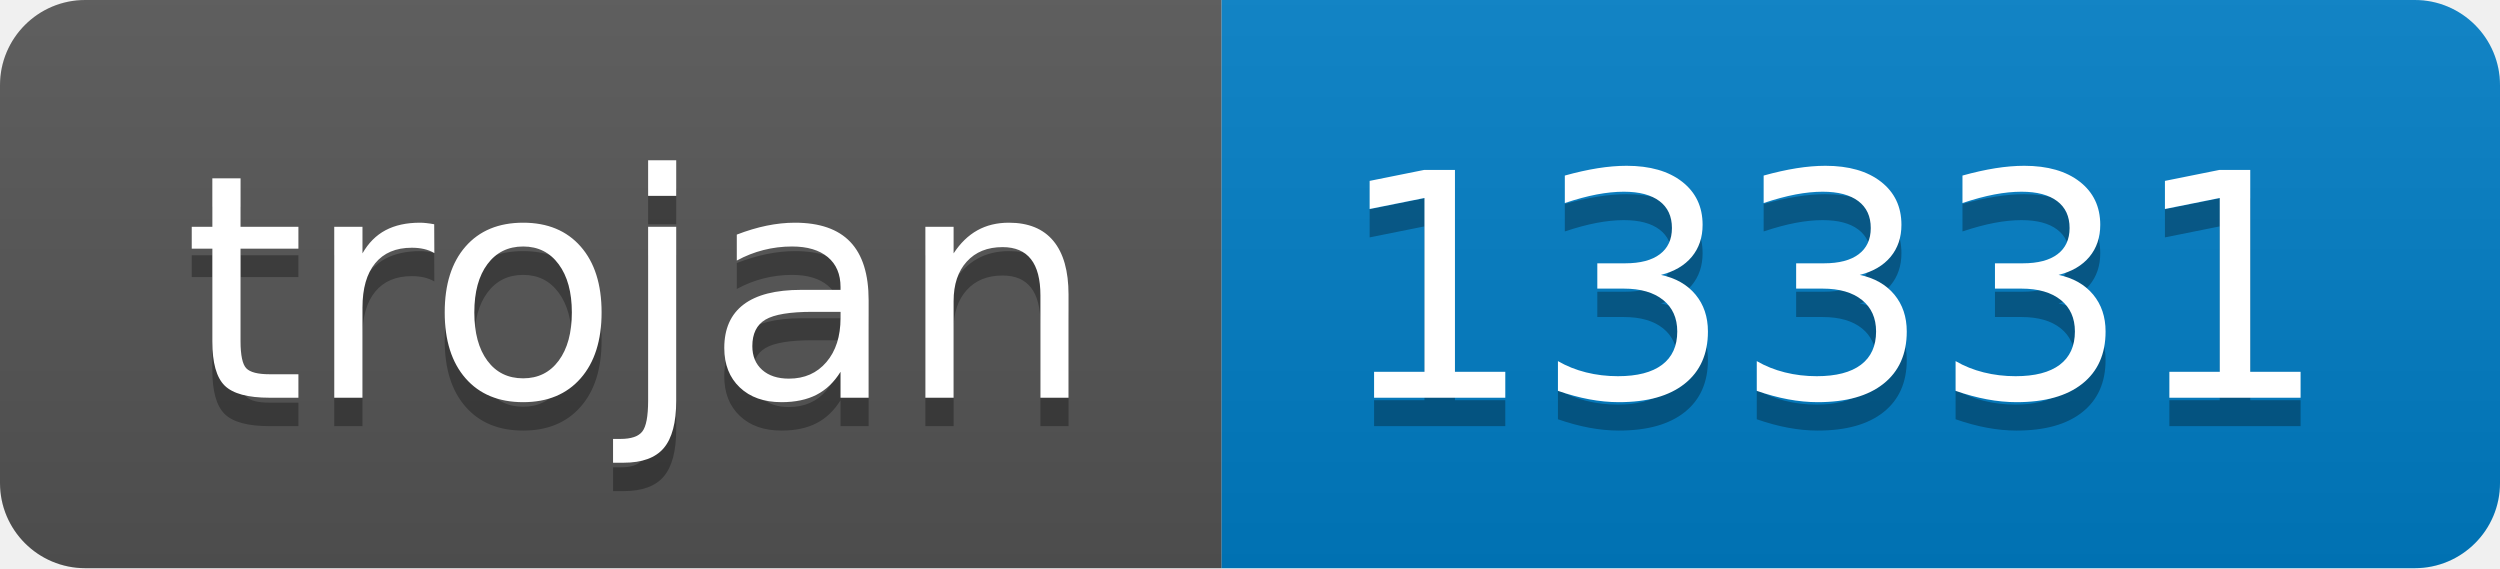
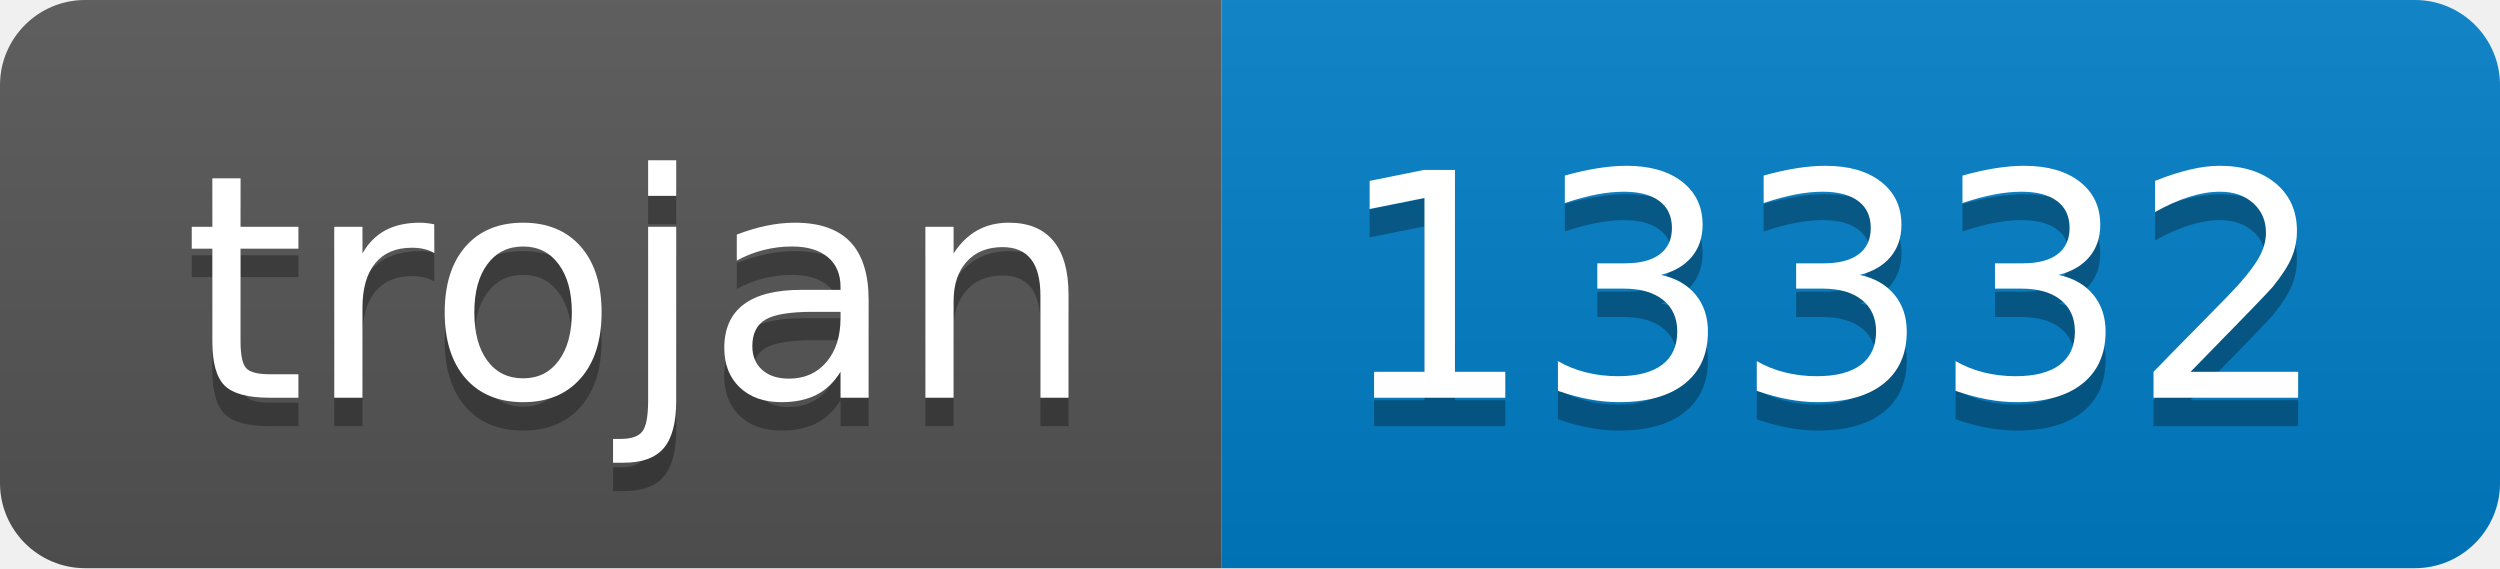
- <svg xmlns="http://www.w3.org/2000/svg" width="88" height="20" role="img" aria-label="trojan: 13331">
+ <svg xmlns="http://www.w3.org/2000/svg" width="88" height="20" role="img" aria-label="trojan: 13332">
  <linearGradient id="s" x2="0" y2="100%">
    <stop offset="0" stop-color="#bbb" stop-opacity=".1" />
    <stop offset="1" stop-opacity=".1" />
  </linearGradient>
  <clipPath id="r">
    <rect width="88" height="20" rx="3" fill="#fff" />
  </clipPath>
  <g clip-path="url(#r)">
    <rect width="43" height="20" fill="#555" />
    <rect x="43" width="45" height="20" fill="#007ec6" />
    <rect width="88" height="20" fill="url(#s)" />
  </g>
  <g fill="#fff" text-anchor="middle" font-family="Verdana,Geneva,DejaVu Sans,sans-serif" text-rendering="geometricPrecision" font-size="110">
    <text aria-hidden="true" x="225" y="150" fill="#010101" fill-opacity=".3" transform="scale(.1)" textLength="330">trojan</text>
    <text x="225" y="140" transform="scale(.1)" fill="#fff" textLength="330">trojan</text>
-     <text aria-hidden="true" x="645" y="150" fill="#010101" fill-opacity=".3" transform="scale(.1)" textLength="350">13331</text>
-     <text x="645" y="140" transform="scale(.1)" fill="#fff" textLength="350">13331</text>
+     <text aria-hidden="true" x="645" y="150" fill="#010101" fill-opacity=".3" transform="scale(.1)" textLength="350">13332</text>
+     <text x="645" y="140" transform="scale(.1)" fill="#fff" textLength="350">13332</text>
  </g>
</svg>
